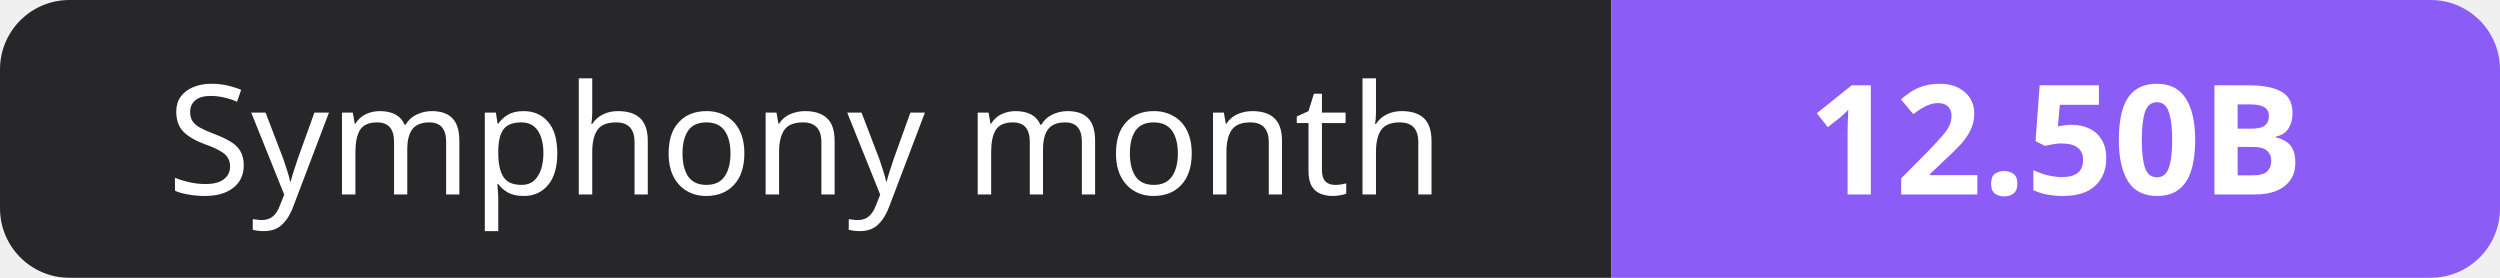
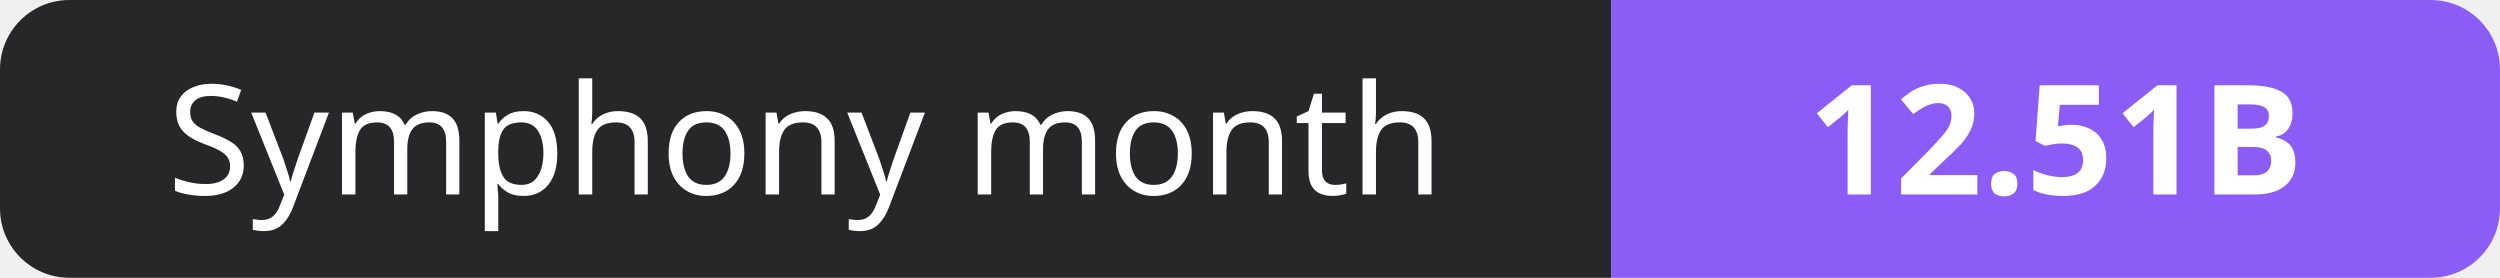
- <svg xmlns="http://www.w3.org/2000/svg" width="180" height="20" role="img" aria-label="Symphony month: 12.50B">
+ <svg xmlns="http://www.w3.org/2000/svg" width="180" height="20" role="img" aria-label="Symphony month: 12.51B">
  <clipPath id="r">
    <rect width="180" height="20" rx="5" fill="#fff" />
  </clipPath>
  <g clip-path="url(#r)">
    <rect width="116" height="20" fill="#27272a" />
    <rect x="116" width="64" height="20" fill="#8b5cf6" />
  </g>
  <g fill="#fff" text-anchor="middle" font-family="Verdana,Geneva,sans-serif" font-size="11">
    <text x="58.0" y="14">Symphony month</text>
-     <text x="148.0" y="14" font-weight="700">12.50B</text>
+     <text x="148.0" y="14" font-weight="700">12.51B</text>
  </g>
</svg>
